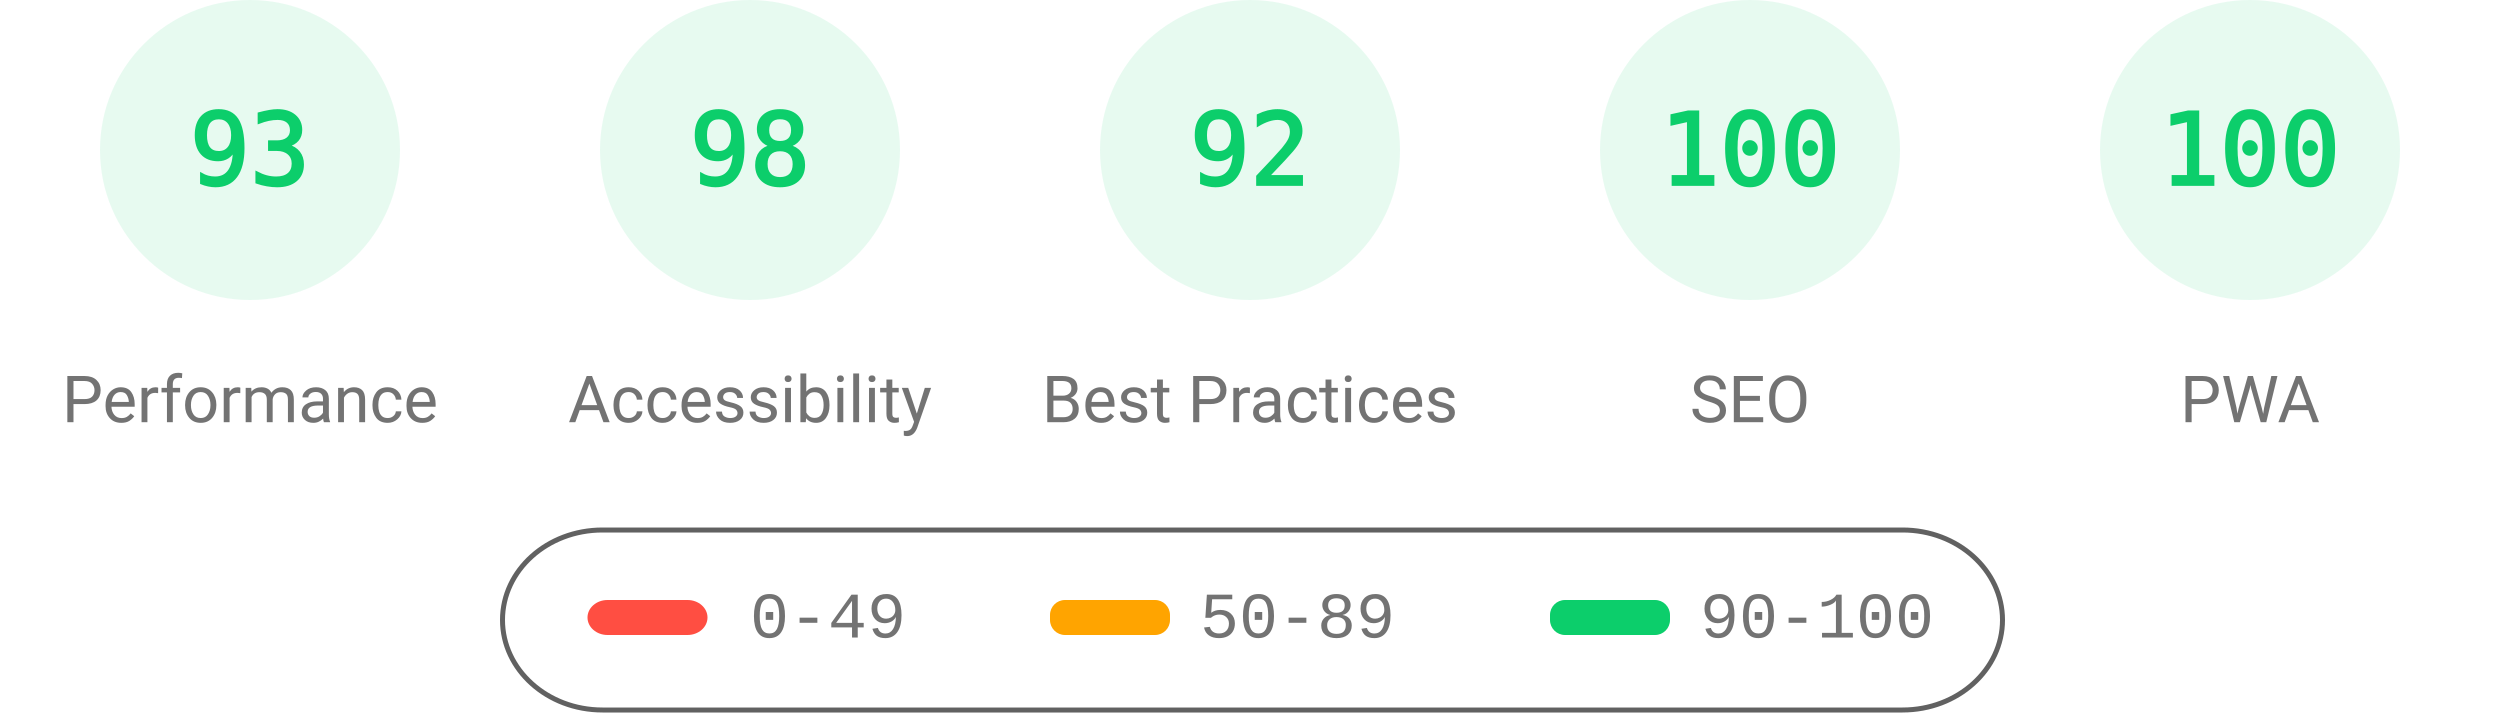
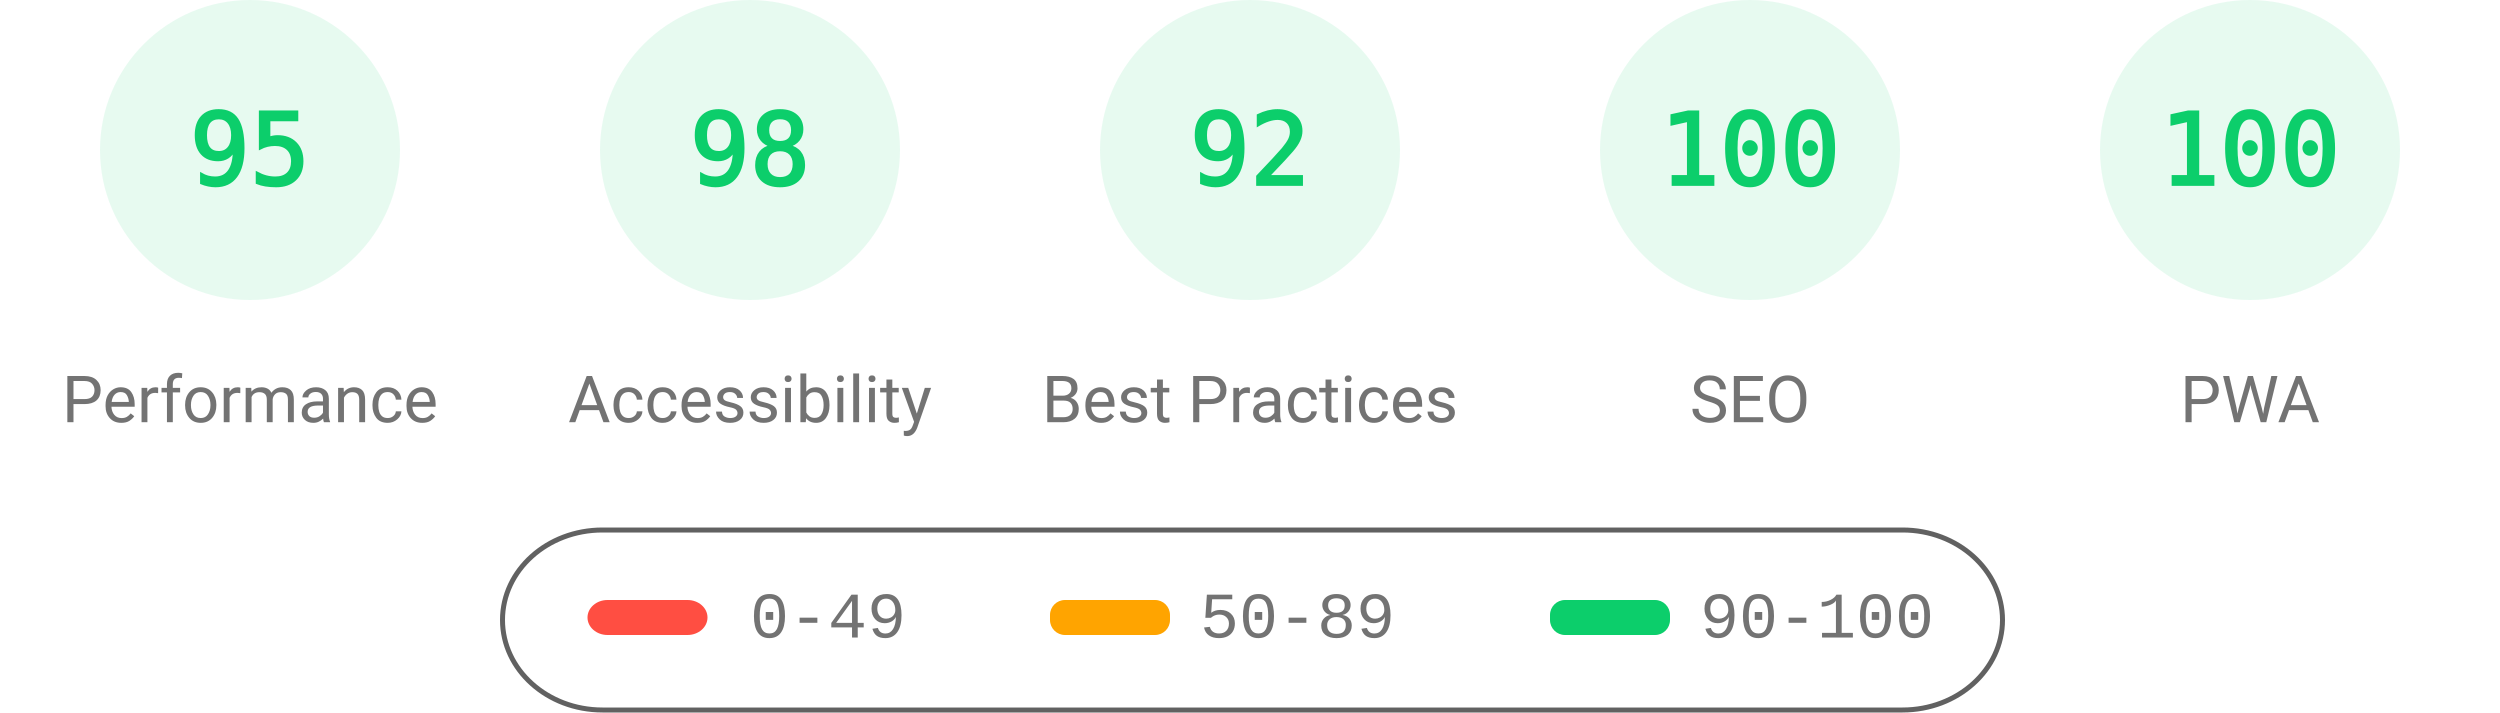
<svg xmlns="http://www.w3.org/2000/svg" fill="none" width="1000" height="285">
  <style>.gauge-base{opacity:.1}.gauge-arc{fill:none;animation-delay:250ms;stroke-linecap:round;transform:rotate(-90deg);transform-origin:100px 60px;animation:load-gauge 1s ease forwards}.guage-text{font-size:40px;font-family:monospace;text-align:center}.guage-red{color:#ff4e42;fill:#ff4e42;stroke:#ff4e42}.guage-orange{color:#ffa400;fill:#ffa400;stroke:#ffa400}.guage-green{color:#0cce6b;fill:#0cce6b;stroke:#0cce6b}.guage-undefined{color:#5c5c5c;fill:#5c5c5c;stroke:#5c5c5c}.guage-title{color:#737373;fill:#737373;stroke:none;font-size:26px;line-height:26px;font-family:Roboto,Halvetica,Arial,sans-serif}@keyframes load-gauge{from{stroke-dasharray:0 352.858}}</style>
  <svg class="guage-div guage-perf guage-green" viewBox="0 0 200 200" width="200" height="200">
    <circle class="gauge-base" r="56" cx="100" cy="60" stroke-width="8" />
-     <circle class="gauge-arc guage-arc-1" r="56" cx="100" cy="60" stroke-width="8" style="stroke-dasharray:327.228,351.858" />
-     <text class="guage-text" x="100" y="60" alignment-baseline="central" dominant-baseline="central" text-anchor="middle">93</text>
+     <circle class="gauge-arc guage-arc-1" r="56" cx="100" cy="60" stroke-width="8" style="stroke-dasharray:334.265,351.858" />
+     <text class="guage-text" x="100" y="60" alignment-baseline="central" dominant-baseline="central" text-anchor="middle">95</text>
    <text class="guage-title" x="100" y="160" alignment-baseline="central" dominant-baseline="central" text-anchor="middle">Performance</text>
  </svg>
  <svg class="guage-div guage-acc guage-green" viewBox="0 0 200 200" width="200" height="200" x="200">
    <circle class="gauge-base" r="56" cx="100" cy="60" stroke-width="8" />
    <circle class="gauge-arc guage-arc-2" r="56" cx="100" cy="60" stroke-width="8" style="stroke-dasharray:344.821,351.858" />
    <text class="guage-text" x="100" y="60" alignment-baseline="central" dominant-baseline="central" text-anchor="middle">98</text>
    <text class="guage-title" x="100" y="160" alignment-baseline="central" dominant-baseline="central" text-anchor="middle">Accessibility</text>
  </svg>
  <svg class="guage-div guage-best guage-green" viewBox="0 0 200 200" width="200" height="200" x="400">
    <circle class="gauge-base" r="56" cx="100" cy="60" stroke-width="8" />
    <circle class="gauge-arc guage-arc-3" r="56" cx="100" cy="60" stroke-width="8" style="stroke-dasharray:323.709,351.858" />
    <text class="guage-text" x="100" y="60" alignment-baseline="central" dominant-baseline="central" text-anchor="middle">92</text>
    <text class="guage-title" x="100" y="160" alignment-baseline="central" dominant-baseline="central" text-anchor="middle">Best Practices</text>
  </svg>
  <svg class="guage-div guage-seo guage-green" viewBox="0 0 200 200" width="200" height="200" x="600">
    <circle class="gauge-base" r="56" cx="100" cy="60" stroke-width="8" />
    <circle class="gauge-arc guage-arc-4" r="56" cx="100" cy="60" stroke-width="8" style="stroke-dasharray:351.858,351.858" />
    <text class="guage-text" x="100" y="60" alignment-baseline="central" dominant-baseline="central" text-anchor="middle">100</text>
    <text class="guage-title" x="100" y="160" alignment-baseline="central" dominant-baseline="central" text-anchor="middle">SEO</text>
  </svg>
  <svg class="guage-div guage-pwa guage-green" viewBox="0 0 200 200" width="200" height="200" x="800">
    <circle class="gauge-base" r="56" cx="100" cy="60" stroke-width="8" />
    <circle class="gauge-arc guage-arc-4" r="56" cx="100" cy="60" stroke-width="8" style="stroke-dasharray:351.858,351.858" />
    <text class="guage-text" x="100" y="60" alignment-baseline="central" dominant-baseline="central" text-anchor="middle">100</text>
    <text class="guage-title" x="100" y="160" alignment-baseline="central" dominant-baseline="central" text-anchor="middle">PWA</text>
  </svg>
  <svg width="604" height="76" x="200" y="210">
    <path fill="none" id="canvas_background" d="M-1-1h604v80H-1z" />
    <rect fill-opacity="0" stroke="#616161" stroke-width="2" rx="40" id="svg_2" height="72" width="600" y="2" x="1" fill="#000" />
    <rect stroke="#000" rx="8" id="svg_3" height="14" width="48" y="30" x="35" stroke-opacity="null" stroke-width="0" fill="#ff4e42" />
    <rect stroke="#000" rx="6" id="svg_4" height="14" width="48" y="30" x="220" stroke-opacity="null" stroke-width="0" fill="#ffa400" />
    <rect stroke="#000" rx="6" id="svg_5" height="14" width="48" y="30" x="420" stroke-opacity="null" stroke-width="0" fill="#0cce6b" />
    <text xml:space="preserve" text-anchor="start" font-family="'Courier New', Courier, monospace" font-size="26" id="svg_6" y="45" x="100" stroke-opacity="null" stroke-width="0" stroke="#000" fill="#737373">0-49</text>
    <text xml:space="preserve" text-anchor="start" font-family="'Courier New', Courier, monospace" font-size="26" id="svg_7" y="45" x="280" stroke-opacity="null" stroke-width="0" stroke="#000" fill="#737373">50-89</text>
    <text xml:space="preserve" text-anchor="start" font-family="'Courier New', Courier, monospace" font-size="26" id="svg_8" y="45" x="480" stroke-opacity="null" stroke-width="0" stroke="#000" fill="#737373">90-100</text>
  </svg>
</svg>
